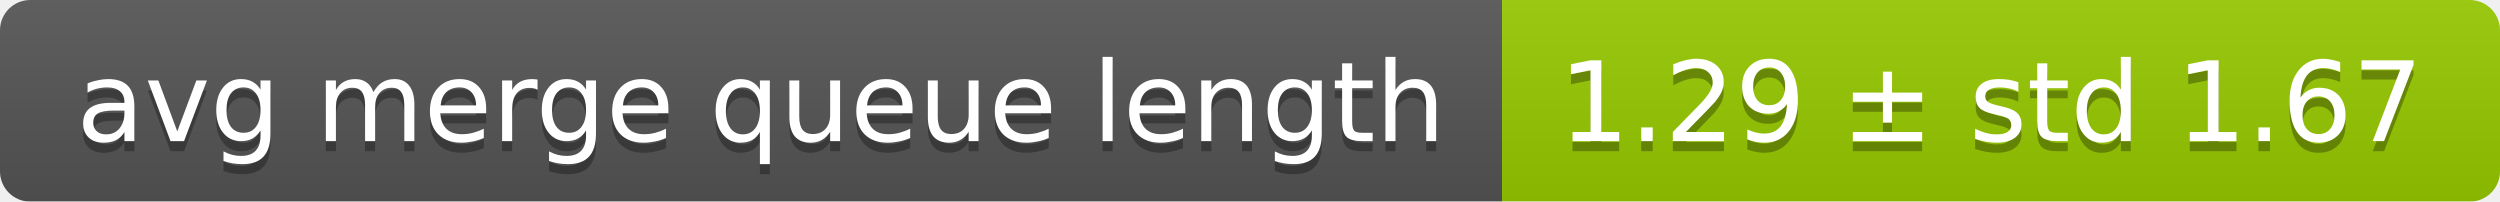
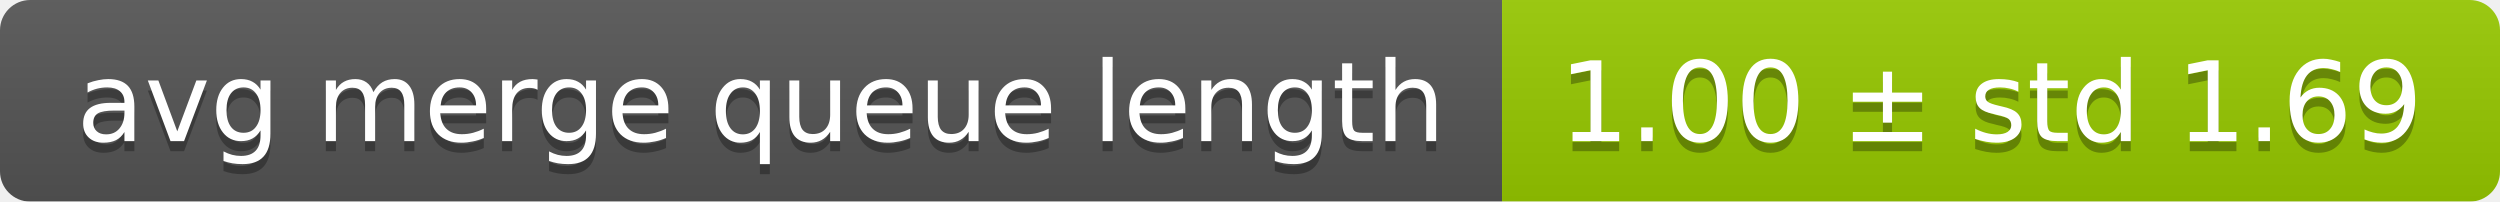
<svg xmlns="http://www.w3.org/2000/svg" width="248" height="20">
  <linearGradient id="smooth" x2="0" y2="100%">
    <stop offset="0" stop-color="#bbb" stop-opacity=".1" />
    <stop offset="1" stop-opacity=".1" />
  </linearGradient>
  <mask id="round">
    <rect width="248" height="20" rx="3" fill="#fff" />
  </mask>
  <g mask="url(#round)">
    <rect width="149" height="20" fill="#555" />
    <rect x="149" width="99" height="20" fill="#97ca00" />
    <rect width="248" height="20" fill="url(#smooth)" />
  </g>
  <g fill="#fff" text-anchor="middle" font-family="DejaVu Sans,Verdana,Geneva,sans-serif" font-size="11">
    <text x="75.5" y="15" fill="#010101" fill-opacity=".3">avg merge queue length</text>
    <text x="75.5" y="14">avg merge queue length</text>
-     <text x="197.5" y="15" fill="#010101" fill-opacity=".3">1.29 ± std 1.67</text>
-     <text x="197.5" y="14">1.29 ± std 1.67</text>
+     <text x="197.5" y="15" fill="#010101" fill-opacity=".3">1.00 ± std 1.69</text>
+     <text x="197.5" y="14">1.00 ± std 1.69</text>
  </g>
</svg>
